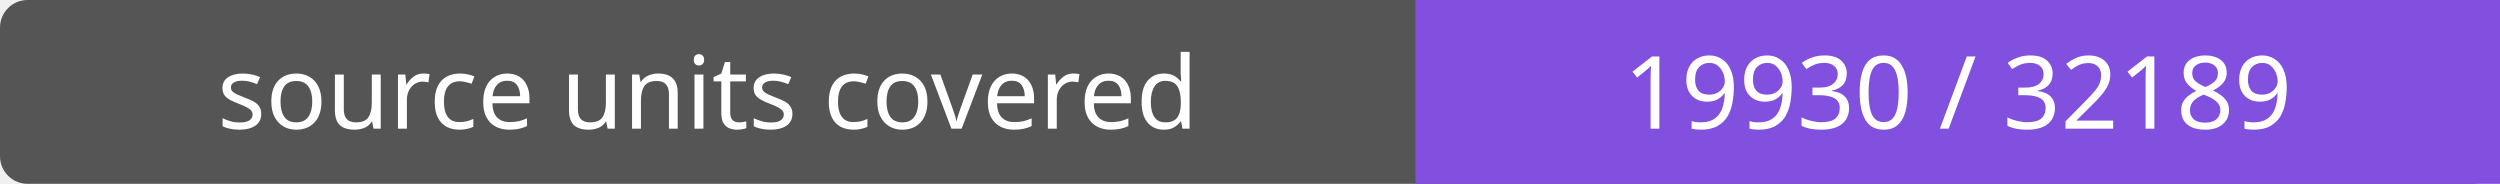
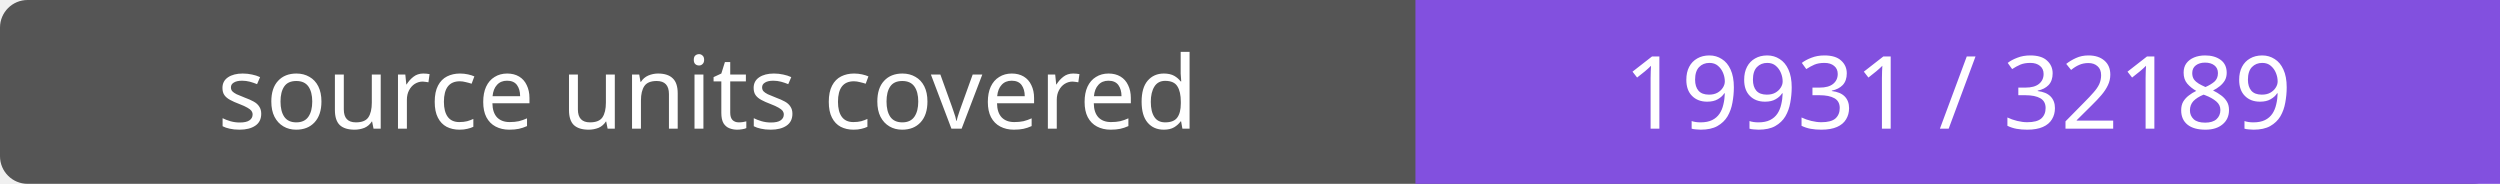
- <svg xmlns="http://www.w3.org/2000/svg" width="272" height="20" role="img" aria-label="source units covered: 19930 / 32189">
+ <svg xmlns="http://www.w3.org/2000/svg" width="272" height="20" role="img" aria-label="source units covered: 19931 / 32189">
  <rect width="272" height="20" rx="3" fill="#555" />
  <path fill="#8250df" d="M154 0h118v20H154z" />
  <g fill="#fff" text-anchor="middle" font-family="Verdana,sans-serif" font-size="11">
    <text x="77.0" y="14">source units covered</text>
-     <text x="213.0" y="14">19930 / 32189</text>
+     <text x="213.0" y="14">19931 / 32189</text>
  </g>
</svg>
